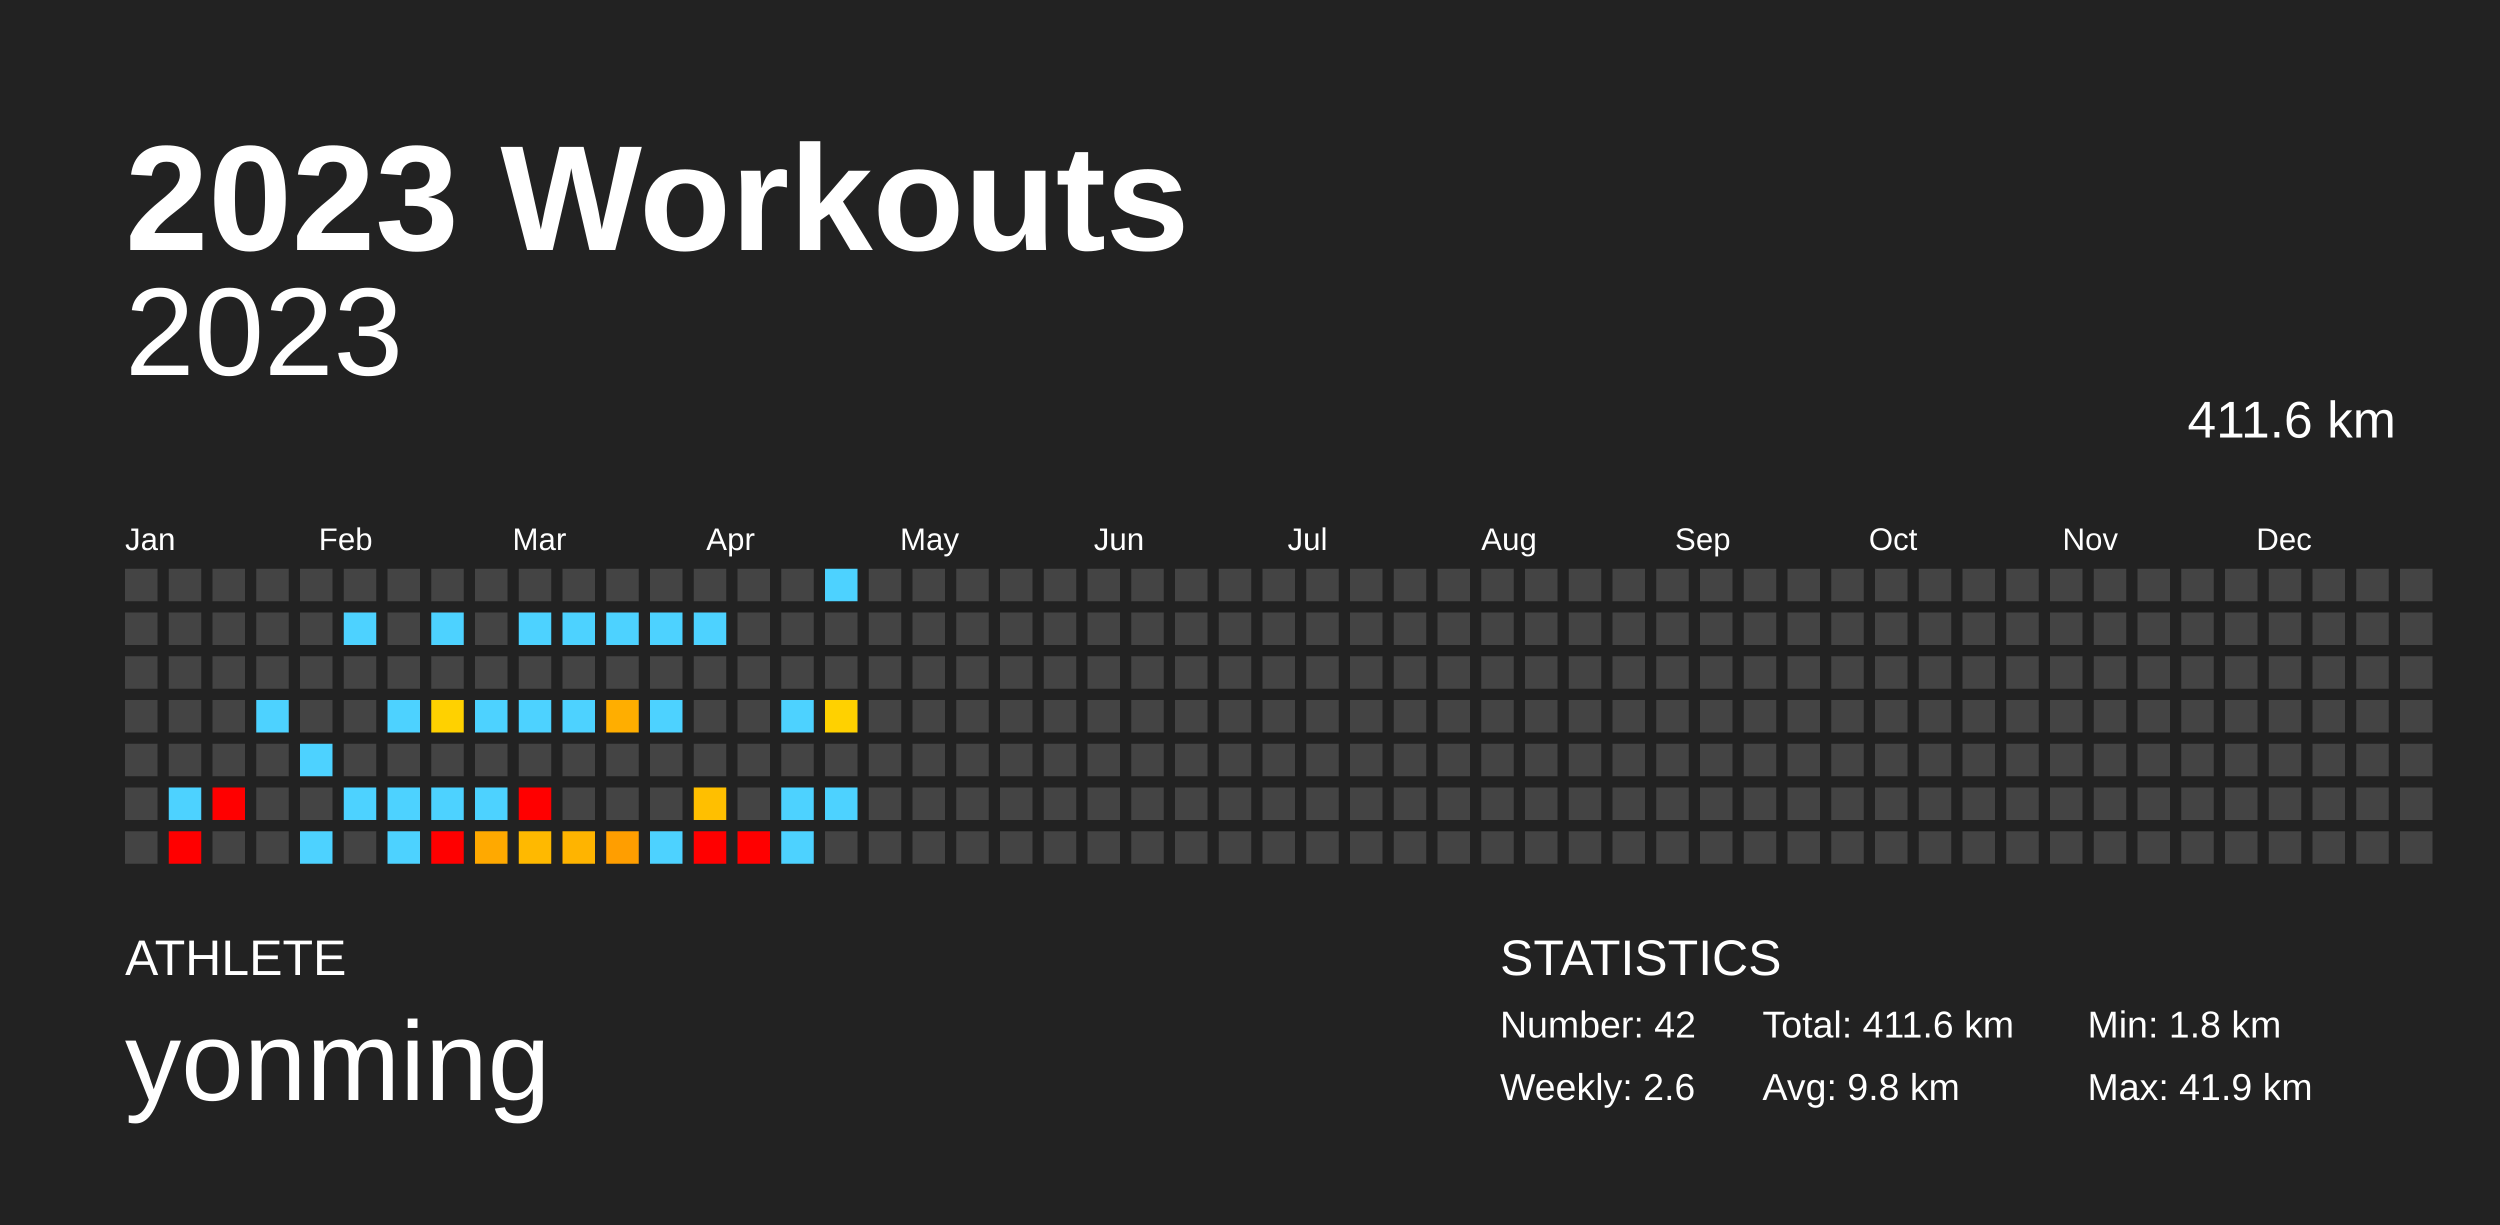
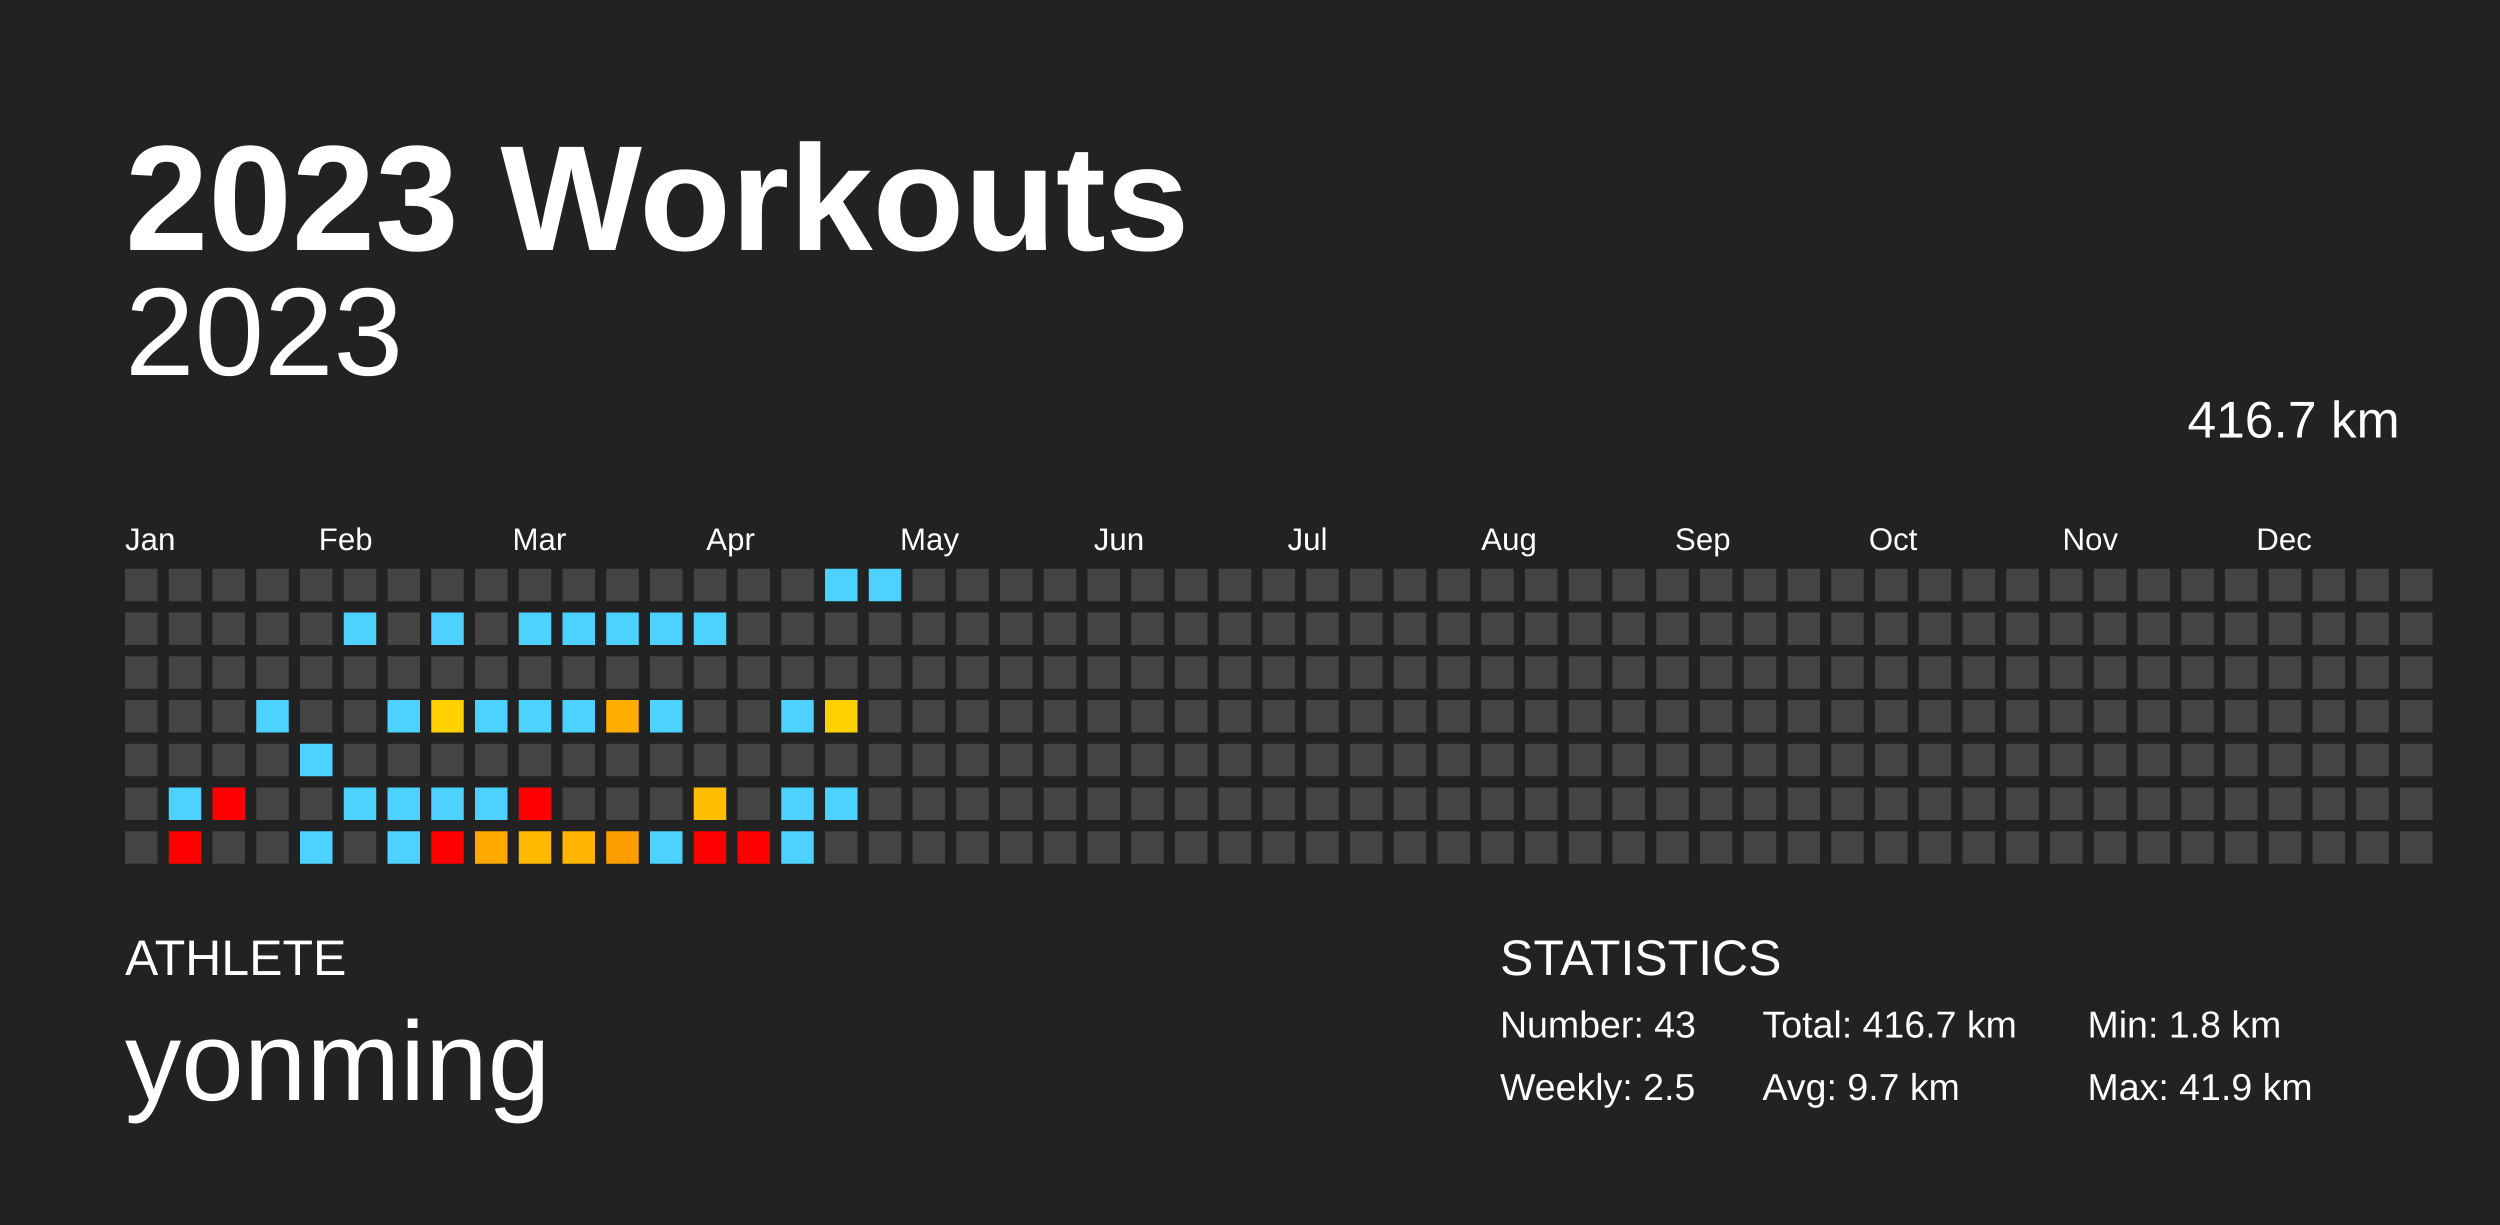
<svg xmlns="http://www.w3.org/2000/svg" baseProfile="full" height="98mm" version="1.1" viewBox="0,0,200,98" width="200mm">
  <defs />
  <rect fill="#222222" height="98" width="200" x="0" y="0" />
  <text fill="#FFFFFF" style="font-size:12px; font-family:Arial; font-weight:bold;" x="10" y="20">2023 Workouts</text>
  <text fill="#FFFFFF" style="font-size:4px; font-family:Arial" x="10" y="78">ATHLETE</text>
  <text fill="#FFFFFF" style="font-size:9px; font-family:Arial" x="10" y="88">yonming</text>
  <text fill="#FFFFFF" style="font-size:4px; font-family:Arial" x="120" y="78">STATISTICS</text>
-   <text fill="#FFFFFF" style="font-size:3px; font-family:Arial" x="120" y="83">Number: 42</text>
-   <text fill="#FFFFFF" style="font-size:3px; font-family:Arial" x="120" y="88">Weekly: 2.6</text>
-   <text fill="#FFFFFF" style="font-size:3px; font-family:Arial" x="141" y="83">Total: 411.6 km</text>
-   <text fill="#FFFFFF" style="font-size:3px; font-family:Arial" x="141" y="88">Avg: 9.8 km</text>
+   <text fill="#FFFFFF" style="font-size:3px; font-family:Arial" x="120" y="83">Number: 43</text>
+   <text fill="#FFFFFF" style="font-size:3px; font-family:Arial" x="120" y="88">Weekly: 2.5</text>
+   <text fill="#FFFFFF" style="font-size:3px; font-family:Arial" x="141" y="83">Total: 416.7 km</text>
+   <text fill="#FFFFFF" style="font-size:3px; font-family:Arial" x="141" y="88">Avg: 9.7 km</text>
  <text fill="#FFFFFF" style="font-size:3px; font-family:Arial" x="167" y="83">Min: 1.8 km</text>
  <text fill="#FFFFFF" style="font-size:3px; font-family:Arial" x="167" y="88">Max: 41.9 km</text>
  <text alignment-baseline="hanging" fill="#FFFFFF" style="font-size:10.0px; font-family:Arial;" x="10" y="30">2023</text>
-   <text alignment-baseline="hanging" fill="#FFFFFF" style="font-size:4.125px; font-family:Arial;" x="175" y="35">411.6 km</text>
+   <text alignment-baseline="hanging" fill="#FFFFFF" style="font-size:4.125px; font-family:Arial;" x="175" y="35">416.7 km</text>
  <text fill="#FFFFFF" style="font-size:2.5px; font-family:Arial" x="10.0" y="44">Jan</text>
  <text fill="#FFFFFF" style="font-size:2.5px; font-family:Arial" x="25.5" y="44">Feb</text>
  <text fill="#FFFFFF" style="font-size:2.5px; font-family:Arial" x="41.0" y="44">Mar</text>
  <text fill="#FFFFFF" style="font-size:2.5px; font-family:Arial" x="56.5" y="44">Apr</text>
  <text fill="#FFFFFF" style="font-size:2.5px; font-family:Arial" x="72.0" y="44">May</text>
  <text fill="#FFFFFF" style="font-size:2.5px; font-family:Arial" x="87.5" y="44">Jun</text>
  <text fill="#FFFFFF" style="font-size:2.5px; font-family:Arial" x="103.0" y="44">Jul</text>
  <text fill="#FFFFFF" style="font-size:2.5px; font-family:Arial" x="118.5" y="44">Aug</text>
  <text fill="#FFFFFF" style="font-size:2.5px; font-family:Arial" x="134.0" y="44">Sep</text>
  <text fill="#FFFFFF" style="font-size:2.5px; font-family:Arial" x="149.5" y="44">Oct</text>
  <text fill="#FFFFFF" style="font-size:2.5px; font-family:Arial" x="165.0" y="44">Nov</text>
  <text fill="#FFFFFF" style="font-size:2.5px; font-family:Arial" x="180.5" y="44">Dec</text>
  <rect fill="#444444" height="2.6" width="2.6" x="10.0" y="45.5" />
  <rect fill="#444444" height="2.6" width="2.6" x="10.0" y="49.0" />
  <rect fill="#444444" height="2.6" width="2.6" x="10.0" y="52.5" />
  <rect fill="#444444" height="2.6" width="2.6" x="10.0" y="56.0" />
  <rect fill="#444444" height="2.6" width="2.6" x="10.0" y="59.5" />
  <rect fill="#444444" height="2.6" width="2.6" x="10.0" y="63.0" />
  <rect fill="#444444" height="2.6" width="2.6" x="10.0" y="66.5" />
  <rect fill="#444444" height="2.6" width="2.6" x="13.5" y="45.5" />
  <rect fill="#444444" height="2.6" width="2.6" x="13.5" y="49.0" />
  <rect fill="#444444" height="2.6" width="2.6" x="13.5" y="52.5" />
  <rect fill="#444444" height="2.6" width="2.6" x="13.5" y="56.0" />
  <rect fill="#444444" height="2.6" width="2.6" x="13.5" y="59.5" />
  <rect fill="#4dd2ff" height="2.6" width="2.6" x="13.5" y="63.0" />
  <rect fill="red" height="2.6" width="2.6" x="13.5" y="66.5" />
  <rect fill="#444444" height="2.6" width="2.6" x="17.0" y="45.5" />
  <rect fill="#444444" height="2.6" width="2.6" x="17.0" y="49.0" />
  <rect fill="#444444" height="2.6" width="2.6" x="17.0" y="52.5" />
  <rect fill="#444444" height="2.6" width="2.6" x="17.0" y="56.0" />
  <rect fill="#444444" height="2.6" width="2.6" x="17.0" y="59.5" />
  <rect fill="red" height="2.6" width="2.6" x="17.0" y="63.0" />
  <rect fill="#444444" height="2.6" width="2.6" x="17.0" y="66.5" />
  <rect fill="#444444" height="2.6" width="2.6" x="20.5" y="45.5" />
  <rect fill="#444444" height="2.6" width="2.6" x="20.5" y="49.0" />
  <rect fill="#444444" height="2.6" width="2.6" x="20.5" y="52.5" />
  <rect fill="#4dd2ff" height="2.6" width="2.6" x="20.5" y="56.0" />
  <rect fill="#444444" height="2.6" width="2.6" x="20.5" y="59.5" />
  <rect fill="#444444" height="2.6" width="2.6" x="20.5" y="63.0" />
  <rect fill="#444444" height="2.6" width="2.6" x="20.5" y="66.5" />
  <rect fill="#444444" height="2.6" width="2.6" x="24.0" y="45.5" />
  <rect fill="#444444" height="2.6" width="2.6" x="24.0" y="49.0" />
  <rect fill="#444444" height="2.6" width="2.6" x="24.0" y="52.5" />
  <rect fill="#444444" height="2.6" width="2.6" x="24.0" y="56.0" />
  <rect fill="#4dd2ff" height="2.6" width="2.6" x="24.0" y="59.5" />
  <rect fill="#444444" height="2.6" width="2.6" x="24.0" y="63.0" />
  <rect fill="#4dd2ff" height="2.6" width="2.6" x="24.0" y="66.5" />
  <rect fill="#444444" height="2.6" width="2.6" x="27.5" y="45.5" />
  <rect fill="#4dd2ff" height="2.6" width="2.6" x="27.5" y="49.0" />
  <rect fill="#444444" height="2.6" width="2.6" x="27.5" y="52.5" />
  <rect fill="#444444" height="2.6" width="2.6" x="27.5" y="56.0" />
  <rect fill="#444444" height="2.6" width="2.6" x="27.5" y="59.5" />
  <rect fill="#4dd2ff" height="2.6" width="2.6" x="27.5" y="63.0" />
  <rect fill="#444444" height="2.6" width="2.6" x="27.5" y="66.5" />
  <rect fill="#444444" height="2.6" width="2.6" x="31.0" y="45.5" />
  <rect fill="#444444" height="2.6" width="2.6" x="31.0" y="49.0" />
  <rect fill="#444444" height="2.6" width="2.6" x="31.0" y="52.5" />
  <rect fill="#4dd2ff" height="2.6" width="2.6" x="31.0" y="56.0" />
  <rect fill="#444444" height="2.6" width="2.6" x="31.0" y="59.5" />
  <rect fill="#4dd2ff" height="2.6" width="2.6" x="31.0" y="63.0" />
  <rect fill="#4dd2ff" height="2.6" width="2.6" x="31.0" y="66.5" />
  <rect fill="#444444" height="2.6" width="2.6" x="34.5" y="45.5" />
  <rect fill="#4dd2ff" height="2.6" width="2.6" x="34.5" y="49.0" />
  <rect fill="#444444" height="2.6" width="2.6" x="34.5" y="52.5" />
  <rect fill="#ffd100" height="2.6" width="2.6" x="34.5" y="56.0" />
  <rect fill="#444444" height="2.6" width="2.6" x="34.5" y="59.5" />
  <rect fill="#4dd2ff" height="2.6" width="2.6" x="34.5" y="63.0" />
  <rect fill="red" height="2.6" width="2.6" x="34.5" y="66.5" />
  <rect fill="#444444" height="2.6" width="2.6" x="38.0" y="45.5" />
  <rect fill="#444444" height="2.6" width="2.6" x="38.0" y="49.0" />
  <rect fill="#444444" height="2.6" width="2.6" x="38.0" y="52.5" />
  <rect fill="#4dd2ff" height="2.6" width="2.6" x="38.0" y="56.0" />
  <rect fill="#444444" height="2.6" width="2.6" x="38.0" y="59.5" />
  <rect fill="#4dd2ff" height="2.6" width="2.6" x="38.0" y="63.0" />
  <rect fill="#ffa900" height="2.6" width="2.6" x="38.0" y="66.5" />
  <rect fill="#444444" height="2.6" width="2.6" x="41.5" y="45.5" />
  <rect fill="#4dd2ff" height="2.6" width="2.6" x="41.5" y="49.0" />
  <rect fill="#444444" height="2.6" width="2.6" x="41.5" y="52.5" />
  <rect fill="#4dd2ff" height="2.6" width="2.6" x="41.5" y="56.0" />
  <rect fill="#444444" height="2.6" width="2.6" x="41.5" y="59.5" />
  <rect fill="red" height="2.6" width="2.6" x="41.5" y="63.0" />
  <rect fill="#ffb900" height="2.6" width="2.6" x="41.5" y="66.5" />
  <rect fill="#444444" height="2.6" width="2.6" x="45.0" y="45.5" />
  <rect fill="#4dd2ff" height="2.6" width="2.6" x="45.0" y="49.0" />
  <rect fill="#444444" height="2.6" width="2.6" x="45.0" y="52.5" />
  <rect fill="#4dd2ff" height="2.6" width="2.6" x="45.0" y="56.0" />
  <rect fill="#444444" height="2.6" width="2.6" x="45.0" y="59.5" />
  <rect fill="#444444" height="2.6" width="2.6" x="45.0" y="63.0" />
  <rect fill="#ffb400" height="2.6" width="2.6" x="45.0" y="66.5" />
  <rect fill="#444444" height="2.6" width="2.6" x="48.5" y="45.5" />
  <rect fill="#4dd2ff" height="2.6" width="2.6" x="48.5" y="49.0" />
  <rect fill="#444444" height="2.6" width="2.6" x="48.5" y="52.5" />
  <rect fill="#ffae00" height="2.6" width="2.6" x="48.5" y="56.0" />
  <rect fill="#444444" height="2.6" width="2.6" x="48.5" y="59.5" />
  <rect fill="#444444" height="2.6" width="2.6" x="48.5" y="63.0" />
  <rect fill="#ff9e00" height="2.6" width="2.6" x="48.5" y="66.5" />
  <rect fill="#444444" height="2.6" width="2.6" x="52.0" y="45.5" />
  <rect fill="#4dd2ff" height="2.6" width="2.6" x="52.0" y="49.0" />
  <rect fill="#444444" height="2.6" width="2.6" x="52.0" y="52.5" />
  <rect fill="#4dd2ff" height="2.6" width="2.6" x="52.0" y="56.0" />
  <rect fill="#444444" height="2.6" width="2.6" x="52.0" y="59.5" />
  <rect fill="#444444" height="2.6" width="2.6" x="52.0" y="63.0" />
  <rect fill="#4dd2ff" height="2.6" width="2.6" x="52.0" y="66.5" />
  <rect fill="#444444" height="2.6" width="2.6" x="55.5" y="45.5" />
  <rect fill="#4dd2ff" height="2.6" width="2.6" x="55.5" y="49.0" />
  <rect fill="#444444" height="2.6" width="2.6" x="55.5" y="52.5" />
  <rect fill="#444444" height="2.6" width="2.6" x="55.5" y="56.0" />
  <rect fill="#444444" height="2.6" width="2.6" x="55.5" y="59.5" />
  <rect fill="#ffbf00" height="2.6" width="2.6" x="55.5" y="63.0" />
  <rect fill="red" height="2.6" width="2.6" x="55.5" y="66.5" />
  <rect fill="#444444" height="2.6" width="2.6" x="59.0" y="45.5" />
  <rect fill="#444444" height="2.6" width="2.6" x="59.0" y="49.0" />
  <rect fill="#444444" height="2.6" width="2.6" x="59.0" y="52.5" />
  <rect fill="#444444" height="2.6" width="2.6" x="59.0" y="56.0" />
  <rect fill="#444444" height="2.6" width="2.6" x="59.0" y="59.5" />
  <rect fill="#444444" height="2.6" width="2.6" x="59.0" y="63.0" />
  <rect fill="red" height="2.6" width="2.6" x="59.0" y="66.5" />
  <rect fill="#444444" height="2.6" width="2.6" x="62.5" y="45.5" />
  <rect fill="#444444" height="2.6" width="2.6" x="62.5" y="49.0" />
  <rect fill="#444444" height="2.6" width="2.6" x="62.5" y="52.5" />
  <rect fill="#4dd2ff" height="2.6" width="2.6" x="62.5" y="56.0" />
  <rect fill="#444444" height="2.6" width="2.6" x="62.5" y="59.5" />
  <rect fill="#4dd2ff" height="2.6" width="2.6" x="62.5" y="63.0" />
  <rect fill="#4dd2ff" height="2.6" width="2.6" x="62.5" y="66.5" />
  <rect fill="#4dd2ff" height="2.6" width="2.6" x="66.0" y="45.5" />
  <rect fill="#444444" height="2.6" width="2.6" x="66.0" y="49.0" />
  <rect fill="#444444" height="2.6" width="2.6" x="66.0" y="52.5" />
  <rect fill="#ffd100" height="2.6" width="2.6" x="66.0" y="56.0" />
  <rect fill="#444444" height="2.6" width="2.6" x="66.0" y="59.5" />
  <rect fill="#4dd2ff" height="2.6" width="2.6" x="66.0" y="63.0" />
  <rect fill="#444444" height="2.6" width="2.6" x="66.0" y="66.5" />
-   <rect fill="#444444" height="2.6" width="2.6" x="69.5" y="45.5" />
+   <rect fill="#4dd2ff" height="2.6" width="2.6" x="69.5" y="45.5" />
  <rect fill="#444444" height="2.6" width="2.6" x="69.5" y="49.0" />
  <rect fill="#444444" height="2.6" width="2.6" x="69.5" y="52.5" />
  <rect fill="#444444" height="2.6" width="2.6" x="69.5" y="56.0" />
  <rect fill="#444444" height="2.6" width="2.6" x="69.5" y="59.5" />
  <rect fill="#444444" height="2.6" width="2.6" x="69.5" y="63.0" />
  <rect fill="#444444" height="2.6" width="2.6" x="69.5" y="66.5" />
  <rect fill="#444444" height="2.6" width="2.6" x="73.0" y="45.5" />
  <rect fill="#444444" height="2.6" width="2.6" x="73.0" y="49.0" />
  <rect fill="#444444" height="2.6" width="2.6" x="73.0" y="52.5" />
  <rect fill="#444444" height="2.6" width="2.6" x="73.0" y="56.0" />
  <rect fill="#444444" height="2.6" width="2.6" x="73.0" y="59.5" />
  <rect fill="#444444" height="2.6" width="2.6" x="73.0" y="63.0" />
  <rect fill="#444444" height="2.6" width="2.6" x="73.0" y="66.5" />
  <rect fill="#444444" height="2.6" width="2.6" x="76.5" y="45.5" />
  <rect fill="#444444" height="2.6" width="2.6" x="76.5" y="49.0" />
  <rect fill="#444444" height="2.6" width="2.6" x="76.5" y="52.5" />
  <rect fill="#444444" height="2.6" width="2.6" x="76.5" y="56.0" />
  <rect fill="#444444" height="2.6" width="2.6" x="76.5" y="59.5" />
  <rect fill="#444444" height="2.6" width="2.6" x="76.5" y="63.0" />
  <rect fill="#444444" height="2.6" width="2.6" x="76.5" y="66.5" />
  <rect fill="#444444" height="2.6" width="2.6" x="80.0" y="45.5" />
  <rect fill="#444444" height="2.6" width="2.6" x="80.0" y="49.0" />
  <rect fill="#444444" height="2.6" width="2.6" x="80.0" y="52.5" />
  <rect fill="#444444" height="2.6" width="2.6" x="80.0" y="56.0" />
  <rect fill="#444444" height="2.6" width="2.6" x="80.0" y="59.5" />
  <rect fill="#444444" height="2.6" width="2.6" x="80.0" y="63.0" />
  <rect fill="#444444" height="2.6" width="2.6" x="80.0" y="66.5" />
  <rect fill="#444444" height="2.6" width="2.6" x="83.5" y="45.5" />
  <rect fill="#444444" height="2.6" width="2.6" x="83.5" y="49.0" />
  <rect fill="#444444" height="2.6" width="2.6" x="83.5" y="52.5" />
  <rect fill="#444444" height="2.6" width="2.6" x="83.5" y="56.0" />
  <rect fill="#444444" height="2.6" width="2.6" x="83.5" y="59.5" />
  <rect fill="#444444" height="2.6" width="2.6" x="83.5" y="63.0" />
  <rect fill="#444444" height="2.6" width="2.6" x="83.5" y="66.5" />
  <rect fill="#444444" height="2.6" width="2.6" x="87.0" y="45.5" />
  <rect fill="#444444" height="2.6" width="2.6" x="87.0" y="49.0" />
  <rect fill="#444444" height="2.6" width="2.6" x="87.0" y="52.5" />
  <rect fill="#444444" height="2.6" width="2.6" x="87.0" y="56.0" />
  <rect fill="#444444" height="2.6" width="2.6" x="87.0" y="59.5" />
  <rect fill="#444444" height="2.6" width="2.6" x="87.0" y="63.0" />
  <rect fill="#444444" height="2.6" width="2.6" x="87.0" y="66.5" />
  <rect fill="#444444" height="2.6" width="2.6" x="90.5" y="45.5" />
  <rect fill="#444444" height="2.6" width="2.6" x="90.5" y="49.0" />
  <rect fill="#444444" height="2.6" width="2.6" x="90.5" y="52.5" />
  <rect fill="#444444" height="2.6" width="2.6" x="90.5" y="56.0" />
  <rect fill="#444444" height="2.6" width="2.6" x="90.5" y="59.5" />
  <rect fill="#444444" height="2.6" width="2.6" x="90.5" y="63.0" />
  <rect fill="#444444" height="2.6" width="2.6" x="90.5" y="66.5" />
  <rect fill="#444444" height="2.6" width="2.6" x="94.0" y="45.5" />
  <rect fill="#444444" height="2.6" width="2.6" x="94.0" y="49.0" />
  <rect fill="#444444" height="2.6" width="2.6" x="94.0" y="52.5" />
  <rect fill="#444444" height="2.6" width="2.6" x="94.0" y="56.0" />
  <rect fill="#444444" height="2.6" width="2.6" x="94.0" y="59.5" />
  <rect fill="#444444" height="2.6" width="2.6" x="94.0" y="63.0" />
  <rect fill="#444444" height="2.6" width="2.6" x="94.0" y="66.5" />
  <rect fill="#444444" height="2.6" width="2.6" x="97.5" y="45.5" />
  <rect fill="#444444" height="2.6" width="2.6" x="97.5" y="49.0" />
  <rect fill="#444444" height="2.6" width="2.6" x="97.5" y="52.5" />
  <rect fill="#444444" height="2.6" width="2.6" x="97.5" y="56.0" />
  <rect fill="#444444" height="2.6" width="2.6" x="97.5" y="59.5" />
  <rect fill="#444444" height="2.6" width="2.6" x="97.5" y="63.0" />
  <rect fill="#444444" height="2.6" width="2.6" x="97.5" y="66.5" />
  <rect fill="#444444" height="2.6" width="2.6" x="101.0" y="45.5" />
  <rect fill="#444444" height="2.6" width="2.6" x="101.0" y="49.0" />
  <rect fill="#444444" height="2.6" width="2.6" x="101.0" y="52.5" />
  <rect fill="#444444" height="2.6" width="2.6" x="101.0" y="56.0" />
  <rect fill="#444444" height="2.6" width="2.6" x="101.0" y="59.5" />
  <rect fill="#444444" height="2.6" width="2.6" x="101.0" y="63.0" />
  <rect fill="#444444" height="2.6" width="2.6" x="101.0" y="66.5" />
  <rect fill="#444444" height="2.6" width="2.6" x="104.5" y="45.5" />
  <rect fill="#444444" height="2.6" width="2.6" x="104.5" y="49.0" />
  <rect fill="#444444" height="2.6" width="2.6" x="104.5" y="52.5" />
  <rect fill="#444444" height="2.6" width="2.6" x="104.5" y="56.0" />
  <rect fill="#444444" height="2.6" width="2.6" x="104.5" y="59.5" />
  <rect fill="#444444" height="2.6" width="2.6" x="104.5" y="63.0" />
  <rect fill="#444444" height="2.6" width="2.6" x="104.5" y="66.5" />
  <rect fill="#444444" height="2.6" width="2.6" x="108.0" y="45.5" />
  <rect fill="#444444" height="2.6" width="2.6" x="108.0" y="49.0" />
  <rect fill="#444444" height="2.6" width="2.6" x="108.0" y="52.5" />
  <rect fill="#444444" height="2.6" width="2.6" x="108.0" y="56.0" />
  <rect fill="#444444" height="2.6" width="2.6" x="108.0" y="59.5" />
  <rect fill="#444444" height="2.6" width="2.6" x="108.0" y="63.0" />
  <rect fill="#444444" height="2.6" width="2.6" x="108.0" y="66.5" />
  <rect fill="#444444" height="2.6" width="2.6" x="111.5" y="45.5" />
  <rect fill="#444444" height="2.6" width="2.6" x="111.5" y="49.0" />
  <rect fill="#444444" height="2.6" width="2.6" x="111.5" y="52.5" />
  <rect fill="#444444" height="2.6" width="2.6" x="111.5" y="56.0" />
  <rect fill="#444444" height="2.6" width="2.6" x="111.5" y="59.5" />
  <rect fill="#444444" height="2.6" width="2.6" x="111.5" y="63.0" />
  <rect fill="#444444" height="2.6" width="2.6" x="111.5" y="66.5" />
  <rect fill="#444444" height="2.6" width="2.6" x="115.0" y="45.5" />
  <rect fill="#444444" height="2.6" width="2.6" x="115.0" y="49.0" />
  <rect fill="#444444" height="2.6" width="2.6" x="115.0" y="52.5" />
  <rect fill="#444444" height="2.6" width="2.6" x="115.0" y="56.0" />
  <rect fill="#444444" height="2.6" width="2.6" x="115.0" y="59.5" />
  <rect fill="#444444" height="2.6" width="2.6" x="115.0" y="63.0" />
  <rect fill="#444444" height="2.6" width="2.6" x="115.0" y="66.5" />
  <rect fill="#444444" height="2.6" width="2.6" x="118.5" y="45.5" />
  <rect fill="#444444" height="2.6" width="2.6" x="118.5" y="49.0" />
  <rect fill="#444444" height="2.6" width="2.6" x="118.5" y="52.5" />
  <rect fill="#444444" height="2.6" width="2.6" x="118.5" y="56.0" />
  <rect fill="#444444" height="2.6" width="2.6" x="118.5" y="59.5" />
  <rect fill="#444444" height="2.6" width="2.6" x="118.5" y="63.0" />
  <rect fill="#444444" height="2.6" width="2.6" x="118.5" y="66.5" />
  <rect fill="#444444" height="2.6" width="2.6" x="122.0" y="45.5" />
  <rect fill="#444444" height="2.6" width="2.6" x="122.0" y="49.0" />
  <rect fill="#444444" height="2.6" width="2.6" x="122.0" y="52.5" />
  <rect fill="#444444" height="2.6" width="2.6" x="122.0" y="56.0" />
  <rect fill="#444444" height="2.6" width="2.6" x="122.0" y="59.5" />
  <rect fill="#444444" height="2.6" width="2.6" x="122.0" y="63.0" />
  <rect fill="#444444" height="2.6" width="2.6" x="122.0" y="66.5" />
  <rect fill="#444444" height="2.6" width="2.6" x="125.5" y="45.5" />
  <rect fill="#444444" height="2.6" width="2.6" x="125.5" y="49.0" />
  <rect fill="#444444" height="2.6" width="2.6" x="125.5" y="52.5" />
  <rect fill="#444444" height="2.6" width="2.6" x="125.5" y="56.0" />
  <rect fill="#444444" height="2.6" width="2.6" x="125.5" y="59.5" />
  <rect fill="#444444" height="2.6" width="2.6" x="125.5" y="63.0" />
  <rect fill="#444444" height="2.6" width="2.6" x="125.5" y="66.5" />
  <rect fill="#444444" height="2.6" width="2.6" x="129.0" y="45.5" />
  <rect fill="#444444" height="2.6" width="2.6" x="129.0" y="49.0" />
  <rect fill="#444444" height="2.6" width="2.6" x="129.0" y="52.5" />
  <rect fill="#444444" height="2.6" width="2.6" x="129.0" y="56.0" />
  <rect fill="#444444" height="2.6" width="2.6" x="129.0" y="59.5" />
  <rect fill="#444444" height="2.6" width="2.6" x="129.0" y="63.0" />
  <rect fill="#444444" height="2.6" width="2.6" x="129.0" y="66.5" />
  <rect fill="#444444" height="2.6" width="2.6" x="132.5" y="45.5" />
  <rect fill="#444444" height="2.6" width="2.6" x="132.5" y="49.0" />
  <rect fill="#444444" height="2.6" width="2.6" x="132.5" y="52.5" />
  <rect fill="#444444" height="2.6" width="2.6" x="132.5" y="56.0" />
  <rect fill="#444444" height="2.6" width="2.6" x="132.5" y="59.5" />
  <rect fill="#444444" height="2.6" width="2.6" x="132.5" y="63.0" />
  <rect fill="#444444" height="2.6" width="2.6" x="132.5" y="66.5" />
  <rect fill="#444444" height="2.6" width="2.6" x="136.0" y="45.5" />
  <rect fill="#444444" height="2.6" width="2.6" x="136.0" y="49.0" />
  <rect fill="#444444" height="2.6" width="2.6" x="136.0" y="52.5" />
  <rect fill="#444444" height="2.6" width="2.6" x="136.0" y="56.0" />
  <rect fill="#444444" height="2.6" width="2.6" x="136.0" y="59.5" />
  <rect fill="#444444" height="2.6" width="2.6" x="136.0" y="63.0" />
  <rect fill="#444444" height="2.6" width="2.6" x="136.0" y="66.5" />
  <rect fill="#444444" height="2.6" width="2.6" x="139.5" y="45.5" />
  <rect fill="#444444" height="2.6" width="2.6" x="139.5" y="49.0" />
  <rect fill="#444444" height="2.6" width="2.6" x="139.5" y="52.5" />
  <rect fill="#444444" height="2.6" width="2.6" x="139.5" y="56.0" />
  <rect fill="#444444" height="2.6" width="2.6" x="139.5" y="59.5" />
  <rect fill="#444444" height="2.6" width="2.6" x="139.5" y="63.0" />
  <rect fill="#444444" height="2.6" width="2.6" x="139.5" y="66.5" />
  <rect fill="#444444" height="2.6" width="2.6" x="143.0" y="45.5" />
  <rect fill="#444444" height="2.6" width="2.6" x="143.0" y="49.0" />
  <rect fill="#444444" height="2.6" width="2.6" x="143.0" y="52.5" />
  <rect fill="#444444" height="2.6" width="2.6" x="143.0" y="56.0" />
  <rect fill="#444444" height="2.6" width="2.6" x="143.0" y="59.5" />
  <rect fill="#444444" height="2.6" width="2.6" x="143.0" y="63.0" />
  <rect fill="#444444" height="2.6" width="2.6" x="143.0" y="66.5" />
  <rect fill="#444444" height="2.6" width="2.6" x="146.5" y="45.5" />
  <rect fill="#444444" height="2.6" width="2.6" x="146.5" y="49.0" />
  <rect fill="#444444" height="2.6" width="2.6" x="146.5" y="52.5" />
  <rect fill="#444444" height="2.6" width="2.6" x="146.5" y="56.0" />
  <rect fill="#444444" height="2.6" width="2.6" x="146.5" y="59.5" />
  <rect fill="#444444" height="2.6" width="2.6" x="146.5" y="63.0" />
  <rect fill="#444444" height="2.6" width="2.6" x="146.5" y="66.5" />
  <rect fill="#444444" height="2.6" width="2.6" x="150.0" y="45.5" />
  <rect fill="#444444" height="2.6" width="2.6" x="150.0" y="49.0" />
  <rect fill="#444444" height="2.6" width="2.6" x="150.0" y="52.5" />
  <rect fill="#444444" height="2.6" width="2.6" x="150.0" y="56.0" />
  <rect fill="#444444" height="2.6" width="2.6" x="150.0" y="59.5" />
  <rect fill="#444444" height="2.6" width="2.6" x="150.0" y="63.0" />
  <rect fill="#444444" height="2.6" width="2.6" x="150.0" y="66.5" />
  <rect fill="#444444" height="2.6" width="2.6" x="153.5" y="45.5" />
  <rect fill="#444444" height="2.6" width="2.6" x="153.5" y="49.0" />
  <rect fill="#444444" height="2.6" width="2.6" x="153.5" y="52.5" />
  <rect fill="#444444" height="2.6" width="2.6" x="153.5" y="56.0" />
  <rect fill="#444444" height="2.6" width="2.6" x="153.5" y="59.5" />
  <rect fill="#444444" height="2.6" width="2.6" x="153.5" y="63.0" />
  <rect fill="#444444" height="2.6" width="2.6" x="153.5" y="66.5" />
  <rect fill="#444444" height="2.6" width="2.6" x="157.0" y="45.5" />
  <rect fill="#444444" height="2.6" width="2.6" x="157.0" y="49.0" />
  <rect fill="#444444" height="2.6" width="2.6" x="157.0" y="52.5" />
  <rect fill="#444444" height="2.6" width="2.6" x="157.0" y="56.0" />
  <rect fill="#444444" height="2.6" width="2.6" x="157.0" y="59.5" />
  <rect fill="#444444" height="2.6" width="2.6" x="157.0" y="63.0" />
  <rect fill="#444444" height="2.6" width="2.6" x="157.0" y="66.5" />
  <rect fill="#444444" height="2.6" width="2.6" x="160.5" y="45.5" />
  <rect fill="#444444" height="2.6" width="2.6" x="160.5" y="49.0" />
  <rect fill="#444444" height="2.6" width="2.6" x="160.5" y="52.5" />
  <rect fill="#444444" height="2.6" width="2.6" x="160.5" y="56.0" />
  <rect fill="#444444" height="2.6" width="2.6" x="160.5" y="59.5" />
  <rect fill="#444444" height="2.6" width="2.6" x="160.5" y="63.0" />
  <rect fill="#444444" height="2.6" width="2.6" x="160.5" y="66.5" />
  <rect fill="#444444" height="2.6" width="2.6" x="164.0" y="45.5" />
  <rect fill="#444444" height="2.6" width="2.6" x="164.0" y="49.0" />
  <rect fill="#444444" height="2.6" width="2.6" x="164.0" y="52.5" />
  <rect fill="#444444" height="2.6" width="2.6" x="164.0" y="56.0" />
  <rect fill="#444444" height="2.6" width="2.6" x="164.0" y="59.5" />
  <rect fill="#444444" height="2.6" width="2.6" x="164.0" y="63.0" />
  <rect fill="#444444" height="2.6" width="2.6" x="164.0" y="66.5" />
  <rect fill="#444444" height="2.6" width="2.6" x="167.5" y="45.5" />
  <rect fill="#444444" height="2.6" width="2.6" x="167.5" y="49.0" />
  <rect fill="#444444" height="2.6" width="2.6" x="167.5" y="52.5" />
  <rect fill="#444444" height="2.6" width="2.6" x="167.5" y="56.0" />
  <rect fill="#444444" height="2.6" width="2.6" x="167.5" y="59.5" />
  <rect fill="#444444" height="2.6" width="2.6" x="167.5" y="63.0" />
  <rect fill="#444444" height="2.6" width="2.6" x="167.5" y="66.5" />
  <rect fill="#444444" height="2.6" width="2.6" x="171.0" y="45.5" />
  <rect fill="#444444" height="2.6" width="2.6" x="171.0" y="49.0" />
  <rect fill="#444444" height="2.6" width="2.6" x="171.0" y="52.5" />
  <rect fill="#444444" height="2.6" width="2.6" x="171.0" y="56.0" />
  <rect fill="#444444" height="2.6" width="2.6" x="171.0" y="59.5" />
  <rect fill="#444444" height="2.6" width="2.6" x="171.0" y="63.0" />
  <rect fill="#444444" height="2.6" width="2.6" x="171.0" y="66.5" />
  <rect fill="#444444" height="2.6" width="2.6" x="174.5" y="45.5" />
  <rect fill="#444444" height="2.6" width="2.6" x="174.5" y="49.0" />
  <rect fill="#444444" height="2.6" width="2.6" x="174.5" y="52.5" />
  <rect fill="#444444" height="2.6" width="2.6" x="174.5" y="56.0" />
  <rect fill="#444444" height="2.6" width="2.6" x="174.5" y="59.5" />
  <rect fill="#444444" height="2.6" width="2.6" x="174.5" y="63.0" />
  <rect fill="#444444" height="2.6" width="2.6" x="174.5" y="66.5" />
  <rect fill="#444444" height="2.6" width="2.6" x="178.0" y="45.5" />
  <rect fill="#444444" height="2.6" width="2.6" x="178.0" y="49.0" />
  <rect fill="#444444" height="2.6" width="2.6" x="178.0" y="52.5" />
  <rect fill="#444444" height="2.6" width="2.6" x="178.0" y="56.0" />
  <rect fill="#444444" height="2.6" width="2.6" x="178.0" y="59.5" />
  <rect fill="#444444" height="2.6" width="2.6" x="178.0" y="63.0" />
  <rect fill="#444444" height="2.6" width="2.6" x="178.0" y="66.5" />
  <rect fill="#444444" height="2.6" width="2.6" x="181.5" y="45.5" />
  <rect fill="#444444" height="2.6" width="2.6" x="181.5" y="49.0" />
  <rect fill="#444444" height="2.6" width="2.6" x="181.5" y="52.5" />
  <rect fill="#444444" height="2.6" width="2.6" x="181.5" y="56.0" />
  <rect fill="#444444" height="2.6" width="2.6" x="181.5" y="59.5" />
  <rect fill="#444444" height="2.6" width="2.6" x="181.5" y="63.0" />
  <rect fill="#444444" height="2.6" width="2.6" x="181.5" y="66.5" />
  <rect fill="#444444" height="2.6" width="2.6" x="185.0" y="45.5" />
  <rect fill="#444444" height="2.6" width="2.6" x="185.0" y="49.0" />
  <rect fill="#444444" height="2.6" width="2.6" x="185.0" y="52.5" />
  <rect fill="#444444" height="2.6" width="2.6" x="185.0" y="56.0" />
  <rect fill="#444444" height="2.6" width="2.6" x="185.0" y="59.5" />
  <rect fill="#444444" height="2.6" width="2.6" x="185.0" y="63.0" />
  <rect fill="#444444" height="2.6" width="2.6" x="185.0" y="66.5" />
  <rect fill="#444444" height="2.6" width="2.6" x="188.5" y="45.5" />
  <rect fill="#444444" height="2.6" width="2.6" x="188.5" y="49.0" />
  <rect fill="#444444" height="2.6" width="2.6" x="188.5" y="52.5" />
  <rect fill="#444444" height="2.6" width="2.6" x="188.5" y="56.0" />
  <rect fill="#444444" height="2.6" width="2.6" x="188.5" y="59.5" />
  <rect fill="#444444" height="2.6" width="2.6" x="188.5" y="63.0" />
  <rect fill="#444444" height="2.6" width="2.6" x="188.5" y="66.5" />
  <rect fill="#444444" height="2.6" width="2.6" x="192.0" y="45.5" />
  <rect fill="#444444" height="2.6" width="2.6" x="192.0" y="49.0" />
  <rect fill="#444444" height="2.6" width="2.6" x="192.0" y="52.5" />
  <rect fill="#444444" height="2.6" width="2.6" x="192.0" y="56.0" />
  <rect fill="#444444" height="2.6" width="2.6" x="192.0" y="59.5" />
  <rect fill="#444444" height="2.6" width="2.6" x="192.0" y="63.0" />
  <rect fill="#444444" height="2.6" width="2.6" x="192.0" y="66.5" />
</svg>
